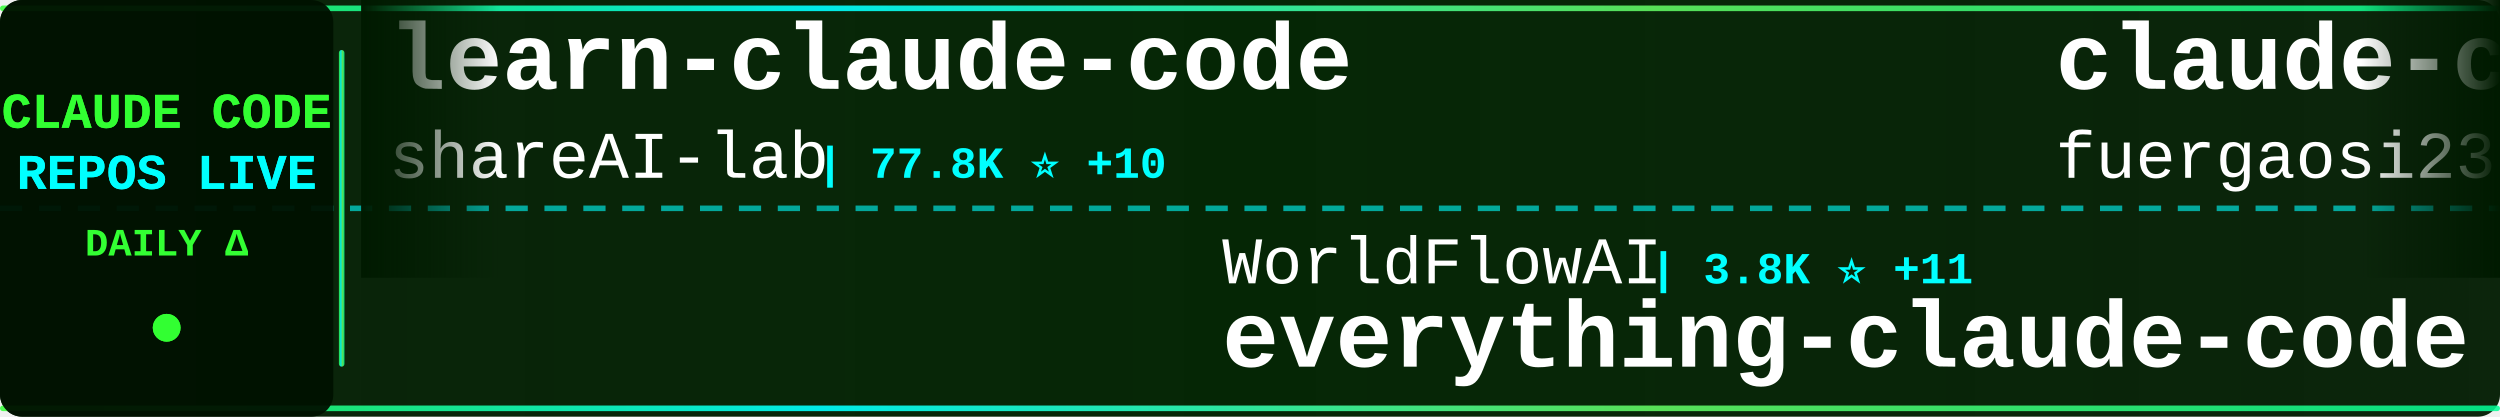
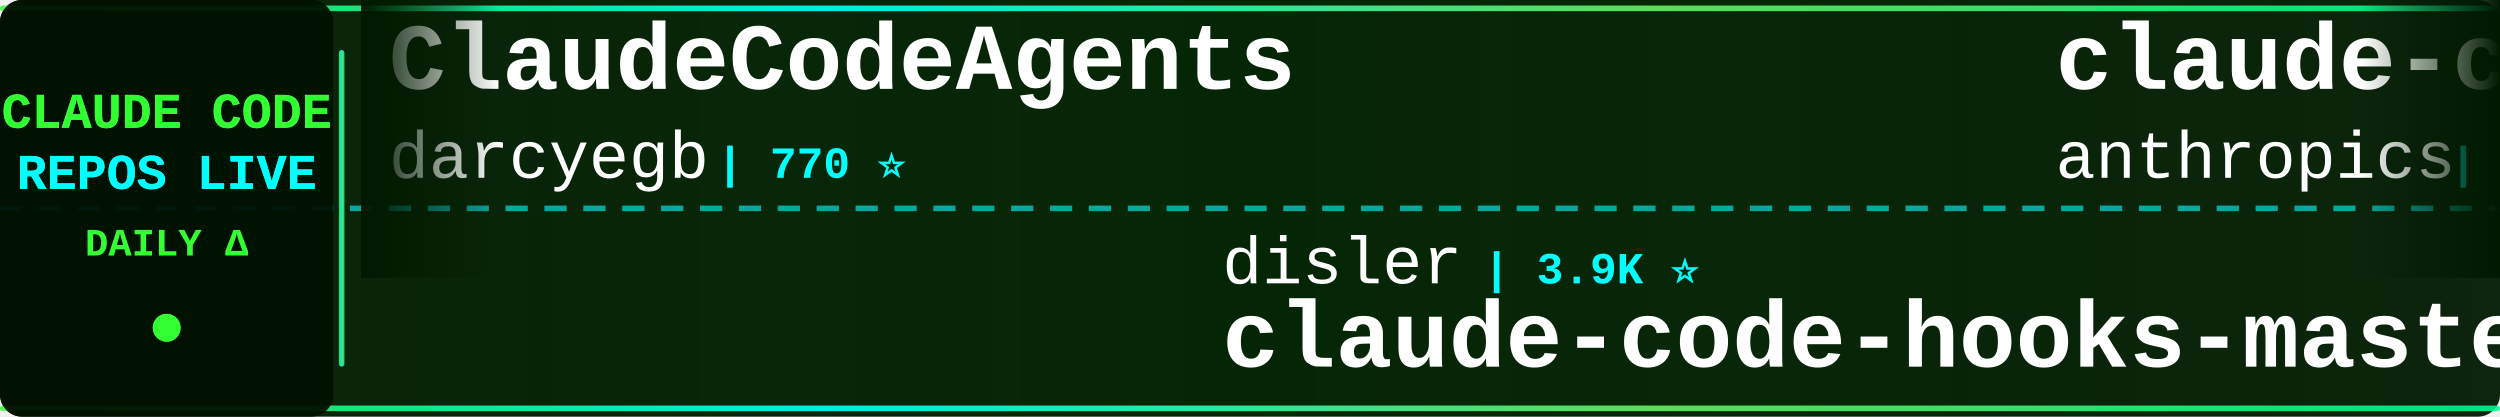
<svg xmlns="http://www.w3.org/2000/svg" width="900" height="150">
  <defs>
    <linearGradient id="tickerBg" x1="0%" y1="0%" x2="100%" y2="0%">
      <stop offset="0%" style="stop-color:#001a00;stop-opacity:0.95" />
      <stop offset="50%" style="stop-color:#002200;stop-opacity:0.98" />
      <stop offset="100%" style="stop-color:#001a00;stop-opacity:0.95" />
    </linearGradient>
    <linearGradient id="borderGrad" x1="0%" y1="0%" x2="100%" y2="0%">
      <stop offset="0%" style="stop-color:#33ff33;stop-opacity:0.85">
        <animate attributeName="stop-opacity" values="0.85;1;0.85" dur="2s" repeatCount="indefinite" />
      </stop>
      <stop offset="33%" style="stop-color:#00ffff;stop-opacity:0.9">
        <animate attributeName="stop-opacity" values="0.9;1;0.9" dur="2.2s" repeatCount="indefinite" />
      </stop>
      <stop offset="66%" style="stop-color:#66ff66;stop-opacity:0.85">
        <animate attributeName="stop-opacity" values="0.85;1;0.85" dur="1.8s" repeatCount="indefinite" />
      </stop>
      <stop offset="100%" style="stop-color:#00ff99;stop-opacity:0.85">
        <animate attributeName="stop-opacity" values="0.85;1;0.85" dur="2s" repeatCount="indefinite" />
      </stop>
    </linearGradient>
    <filter id="textGlow">
      <feGaussianBlur stdDeviation="0.1" result="coloredBlur" />
      <feMerge>
        <feMergeNode in="coloredBlur" />
        <feMergeNode in="SourceGraphic" />
      </feMerge>
    </filter>
    <filter id="metricGlow">
      <feGaussianBlur stdDeviation="0.2" result="coloredBlur" />
      <feMerge>
        <feMergeNode in="coloredBlur" />
        <feMergeNode in="SourceGraphic" />
      </feMerge>
    </filter>
    <linearGradient id="leftFade" x1="0%" y1="0%" x2="100%" y2="0%">
      <stop offset="0%" style="stop-color:#001a00;stop-opacity:1" />
      <stop offset="100%" style="stop-color:#001a00;stop-opacity:0" />
    </linearGradient>
    <linearGradient id="rightFade" x1="0%" y1="0%" x2="100%" y2="0%">
      <stop offset="0%" style="stop-color:#001a00;stop-opacity:0" />
      <stop offset="100%" style="stop-color:#001a00;stop-opacity:1" />
    </linearGradient>
  </defs>
  <rect width="900" height="150" fill="url(#tickerBg)" rx="8" />
  <rect x="0" y="2" width="900" height="2" fill="url(#borderGrad)" rx="1" />
  <rect x="0" y="146" width="900" height="2" fill="url(#borderGrad)" rx="1" />
  <line x1="0" y1="75" x2="900" y2="75" stroke="#00ffff" stroke-width="2" stroke-dasharray="8 6" opacity="0.6" />
  <rect x="0" y="0" width="120" height="150" fill="#001100" opacity="0.95" rx="8" />
  <text x="60" y="46" font-family="'Courier New', monospace" font-size="18" font-weight="bold" fill="#33ff33" text-anchor="middle" filter="url(#textGlow)">
    CLAUDE CODE
  </text>
  <text x="60" y="68" font-family="'Courier New', monospace" font-size="18" font-weight="bold" fill="#00ffff" text-anchor="middle" filter="url(#textGlow)">
    REPOS LIVE
  </text>
  <text x="60" y="92" font-family="'Courier New', monospace" font-size="14" font-weight="bold" fill="#33ff33" text-anchor="middle">
    DAILY Δ
  </text>
  <circle cx="60" cy="118" r="5" fill="#33ff33" filter="url(#metricGlow)">
    <animate attributeName="r" values="4;6;4" dur="1.5s" repeatCount="indefinite" />
    <animate attributeName="opacity" values="0.6;1;0.6" dur="1.5s" repeatCount="indefinite" />
  </circle>
  <rect x="122" y="18" width="2" height="114" fill="url(#borderGrad)" rx="1" />
  <clipPath id="tickerClip">
    <rect x="130" y="0" width="770" height="150" />
  </clipPath>
  <g clip-path="url(#tickerClip)">
    <g id="tickerItems">
      <animateTransform attributeName="transform" attributeType="XML" type="translate" from="0 0" to="-3000 0" dur="54s" repeatCount="indefinite" />
      <g transform="translate(0, 0)">
-         <text x="140" y="32" font-family="'Courier New', monospace" font-size="34" font-weight="bold" fill="#ffffff">learn-claude-code</text>
-         <text x="140" y="64" font-family="'Courier New', monospace" font-size="24" font-weight="normal" fill="#ffffff" opacity="1.0">shareAI-lab</text>
-         <text x="294" y="64" font-family="'Courier New', monospace" font-size="16" font-weight="bold" fill="#00ffff"> | 77.8K ⭐ +10</text>
-       </g>
-       <g transform="translate(300, 0)">
-         <text x="140" y="102" font-family="'Courier New', monospace" font-size="24" font-weight="normal" fill="#ffffff" opacity="1.0">WorldFlowAI</text>
-         <text x="294" y="102" font-family="'Courier New', monospace" font-size="16" font-weight="bold" fill="#00ffff"> | 3.8K ⭐ +11</text>
-         <text x="140" y="132" font-family="'Courier New', monospace" font-size="34" font-weight="bold" fill="#ffffff">everything-claude-code</text>
-       </g>
-       <g transform="translate(600, 0)">
-         <text x="140" y="32" font-family="'Courier New', monospace" font-size="34" font-weight="bold" fill="#ffffff">claude-code-proxy</text>
-         <text x="140" y="64" font-family="'Courier New', monospace" font-size="24" font-weight="normal" fill="#ffffff" opacity="1.0">fuergaosi233</text>
-         <text x="306" y="64" font-family="'Courier New', monospace" font-size="16" font-weight="bold" fill="#00ffff"> | 2.8K ⭐</text>
-       </g>
-       <g transform="translate(900, 0)">
-         <text x="140" y="102" font-family="'Courier New', monospace" font-size="24" font-weight="normal" fill="#ffffff" opacity="1.0">VILA-Lab</text>
-         <text x="258" y="102" font-family="'Courier New', monospace" font-size="16" font-weight="bold" fill="#00ffff"> | 2.1K ⭐</text>
-         <text x="140" y="132" font-family="'Courier New', monospace" font-size="34" font-weight="bold" fill="#ffffff">Dive-into-Claude-Code</text>
-       </g>
-       <g transform="translate(1200, 0)">
-         <text x="140" y="32" font-family="'Courier New', monospace" font-size="34" font-weight="bold" fill="#ffffff">ralph-claude-code</text>
-         <text x="140" y="64" font-family="'Courier New', monospace" font-size="24" font-weight="normal" fill="#ffffff" opacity="1.0">frankbria</text>
-         <text x="270" y="64" font-family="'Courier New', monospace" font-size="16" font-weight="bold" fill="#00ffff"> | 9.6K ⭐ +1</text>
-       </g>
-       <g transform="translate(1500, 0)">
-         <text x="140" y="102" font-family="'Courier New', monospace" font-size="24" font-weight="normal" fill="#ffffff" opacity="1.0">alejandrobalderas</text>
-         <text x="366" y="102" font-family="'Courier New', monospace" font-size="16" font-weight="bold" fill="#00ffff"> | 3.0K ⭐ +1</text>
-         <text x="140" y="132" font-family="'Courier New', monospace" font-size="34" font-weight="bold" fill="#ffffff">claude-code-from-source</text>
-       </g>
-       <g transform="translate(1800, 0)">
-         <text x="140" y="32" font-family="'Courier New', monospace" font-size="34" font-weight="bold" fill="#ffffff">my-claude-code-setup</text>
-         <text x="140" y="64" font-family="'Courier New', monospace" font-size="24" font-weight="normal" fill="#ffffff" opacity="1.0">centminmod</text>
-         <text x="282" y="64" font-family="'Courier New', monospace" font-size="16" font-weight="bold" fill="#00ffff"> | 2.6K ⭐</text>
-       </g>
-       <g transform="translate(2100, 0)">
-         <text x="140" y="102" font-family="'Courier New', monospace" font-size="24" font-weight="normal" fill="#ffffff" opacity="1.0">zebbern</text>
-         <text x="246" y="102" font-family="'Courier New', monospace" font-size="16" font-weight="bold" fill="#00ffff"> | 4.6K ⭐ +1</text>
-         <text x="140" y="132" font-family="'Courier New', monospace" font-size="34" font-weight="bold" fill="#ffffff">claude-code-guide</text>
-       </g>
-       <g transform="translate(2400, 0)">
        <text x="140" y="32" font-family="'Courier New', monospace" font-size="34" font-weight="bold" fill="#ffffff">ClaudeCodeAgents</text>
        <text x="140" y="64" font-family="'Courier New', monospace" font-size="24" font-weight="normal" fill="#ffffff" opacity="1.0">darcyegb</text>
        <text x="258" y="64" font-family="'Courier New', monospace" font-size="16" font-weight="bold" fill="#00ffff"> | 770 ⭐</text>
      </g>
+       <g transform="translate(300, 0)">
+         <text x="140" y="102" font-family="'Courier New', monospace" font-size="24" font-weight="normal" fill="#ffffff" opacity="1.0">disler</text>
+         <text x="234" y="102" font-family="'Courier New', monospace" font-size="16" font-weight="bold" fill="#00ffff"> | 3.9K ⭐</text>
+         <text x="140" y="132" font-family="'Courier New', monospace" font-size="34" font-weight="bold" fill="#ffffff">claude-code-hooks-master...</text>
+       </g>
+       <g transform="translate(600, 0)">
+         <text x="140" y="32" font-family="'Courier New', monospace" font-size="34" font-weight="bold" fill="#ffffff">claude-code-base-action</text>
+         <text x="140" y="64" font-family="'Courier New', monospace" font-size="24" font-weight="normal" fill="#ffffff" opacity="1.0">anthropics</text>
+         <text x="282" y="64" font-family="'Courier New', monospace" font-size="16" font-weight="bold" fill="#00ffff"> | 994 ⭐</text>
+       </g>
+       <g transform="translate(900, 0)">
+         <text x="140" y="102" font-family="'Courier New', monospace" font-size="24" font-weight="normal" fill="#ffffff" opacity="1.0">ccplugins</text>
+         <text x="270" y="102" font-family="'Courier New', monospace" font-size="16" font-weight="bold" fill="#00ffff"> | 956 ⭐</text>
+         <text x="140" y="132" font-family="'Courier New', monospace" font-size="34" font-weight="bold" fill="#ffffff">awesome-claude-code-plug...</text>
+       </g>
+       <g transform="translate(1200, 0)">
+         <text x="140" y="32" font-family="'Courier New', monospace" font-size="34" font-weight="bold" fill="#ffffff">awesome-claude-code-tool...</text>
+         <text x="140" y="64" font-family="'Courier New', monospace" font-size="24" font-weight="normal" fill="#ffffff" opacity="1.0">rohitg00</text>
+         <text x="258" y="64" font-family="'Courier New', monospace" font-size="16" font-weight="bold" fill="#00ffff"> | 2.7K ⭐ +1</text>
+       </g>
+       <g transform="translate(1500, 0)">
+         <text x="140" y="102" font-family="'Courier New', monospace" font-size="24" font-weight="normal" fill="#ffffff" opacity="1.0">ChrisWiles</text>
+         <text x="282" y="102" font-family="'Courier New', monospace" font-size="16" font-weight="bold" fill="#00ffff"> | 6.1K ⭐</text>
+         <text x="140" y="132" font-family="'Courier New', monospace" font-size="34" font-weight="bold" fill="#ffffff">claude-code-showcase</text>
+       </g>
+       <g transform="translate(1800, 0)">
+         <text x="140" y="32" font-family="'Courier New', monospace" font-size="34" font-weight="bold" fill="#ffffff">claude-code-from-scratch</text>
+         <text x="140" y="64" font-family="'Courier New', monospace" font-size="24" font-weight="normal" fill="#ffffff" opacity="1.0">Windy3f3f3f3f</text>
+         <text x="318" y="64" font-family="'Courier New', monospace" font-size="16" font-weight="bold" fill="#00ffff"> | 2.7K ⭐ +1</text>
+       </g>
+       <g transform="translate(2100, 0)">
+         <text x="140" y="102" font-family="'Courier New', monospace" font-size="24" font-weight="normal" fill="#ffffff" opacity="1.0">anthropics</text>
+         <text x="282" y="102" font-family="'Courier New', monospace" font-size="16" font-weight="bold" fill="#00ffff"> | 9.2K ⭐ +4</text>
+         <text x="140" y="132" font-family="'Courier New', monospace" font-size="34" font-weight="bold" fill="#ffffff">claude-code-action</text>
+       </g>
+       <g transform="translate(2400, 0)">
+         <text x="140" y="32" font-family="'Courier New', monospace" font-size="34" font-weight="bold" fill="#ffffff">free-claude-code</text>
+         <text x="140" y="64" font-family="'Courier New', monospace" font-size="24" font-weight="normal" fill="#ffffff" opacity="1.0">Alishahryar1</text>
+         <text x="306" y="64" font-family="'Courier New', monospace" font-size="16" font-weight="bold" fill="#00ffff"> | 56.3K ⭐ +22</text>
+       </g>
      <g transform="translate(2700, 0)">
-         <text x="140" y="102" font-family="'Courier New', monospace" font-size="24" font-weight="normal" fill="#ffffff" opacity="1.0">luyao618</text>
-         <text x="258" y="102" font-family="'Courier New', monospace" font-size="16" font-weight="bold" fill="#00ffff"> | 1.7K ⭐</text>
-         <text x="140" y="132" font-family="'Courier New', monospace" font-size="34" font-weight="bold" fill="#ffffff">Claude-Code-Source-Study</text>
+         <text x="140" y="102" font-family="'Courier New', monospace" font-size="24" font-weight="normal" fill="#ffffff" opacity="1.0">techjarves</text>
+         <text x="282" y="102" font-family="'Courier New', monospace" font-size="16" font-weight="bold" fill="#00ffff"> | 1.5K ⭐</text>
+         <text x="140" y="132" font-family="'Courier New', monospace" font-size="34" font-weight="bold" fill="#ffffff">ClaudeCode-Portable</text>
      </g>
      <g transform="translate(3000, 0)">
-         <text x="140" y="32" font-family="'Courier New', monospace" font-size="34" font-weight="bold" fill="#ffffff">learn-claude-code</text>
-         <text x="140" y="64" font-family="'Courier New', monospace" font-size="24" font-weight="normal" fill="#ffffff" opacity="1.0">shareAI-lab</text>
-         <text x="294" y="64" font-family="'Courier New', monospace" font-size="16" font-weight="bold" fill="#00ffff"> | 77.8K ⭐ +10</text>
+         <text x="140" y="32" font-family="'Courier New', monospace" font-size="34" font-weight="bold" fill="#ffffff">ClaudeCodeAgents</text>
+         <text x="140" y="64" font-family="'Courier New', monospace" font-size="24" font-weight="normal" fill="#ffffff" opacity="1.0">darcyegb</text>
+         <text x="258" y="64" font-family="'Courier New', monospace" font-size="16" font-weight="bold" fill="#00ffff"> | 770 ⭐</text>
      </g>
      <g transform="translate(3300, 0)">
-         <text x="140" y="102" font-family="'Courier New', monospace" font-size="24" font-weight="normal" fill="#ffffff" opacity="1.0">WorldFlowAI</text>
-         <text x="294" y="102" font-family="'Courier New', monospace" font-size="16" font-weight="bold" fill="#00ffff"> | 3.8K ⭐ +11</text>
-         <text x="140" y="132" font-family="'Courier New', monospace" font-size="34" font-weight="bold" fill="#ffffff">everything-claude-code</text>
+         <text x="140" y="102" font-family="'Courier New', monospace" font-size="24" font-weight="normal" fill="#ffffff" opacity="1.0">disler</text>
+         <text x="234" y="102" font-family="'Courier New', monospace" font-size="16" font-weight="bold" fill="#00ffff"> | 3.9K ⭐</text>
+         <text x="140" y="132" font-family="'Courier New', monospace" font-size="34" font-weight="bold" fill="#ffffff">claude-code-hooks-master...</text>
      </g>
      <g transform="translate(3600, 0)">
-         <text x="140" y="32" font-family="'Courier New', monospace" font-size="34" font-weight="bold" fill="#ffffff">claude-code-proxy</text>
-         <text x="140" y="64" font-family="'Courier New', monospace" font-size="24" font-weight="normal" fill="#ffffff" opacity="1.0">fuergaosi233</text>
-         <text x="306" y="64" font-family="'Courier New', monospace" font-size="16" font-weight="bold" fill="#00ffff"> | 2.8K ⭐</text>
+         <text x="140" y="32" font-family="'Courier New', monospace" font-size="34" font-weight="bold" fill="#ffffff">claude-code-base-action</text>
+         <text x="140" y="64" font-family="'Courier New', monospace" font-size="24" font-weight="normal" fill="#ffffff" opacity="1.0">anthropics</text>
+         <text x="282" y="64" font-family="'Courier New', monospace" font-size="16" font-weight="bold" fill="#00ffff"> | 994 ⭐</text>
      </g>
      <g transform="translate(3900, 0)">
-         <text x="140" y="102" font-family="'Courier New', monospace" font-size="24" font-weight="normal" fill="#ffffff" opacity="1.0">VILA-Lab</text>
-         <text x="258" y="102" font-family="'Courier New', monospace" font-size="16" font-weight="bold" fill="#00ffff"> | 2.1K ⭐</text>
-         <text x="140" y="132" font-family="'Courier New', monospace" font-size="34" font-weight="bold" fill="#ffffff">Dive-into-Claude-Code</text>
+         <text x="140" y="102" font-family="'Courier New', monospace" font-size="24" font-weight="normal" fill="#ffffff" opacity="1.0">ccplugins</text>
+         <text x="270" y="102" font-family="'Courier New', monospace" font-size="16" font-weight="bold" fill="#00ffff"> | 956 ⭐</text>
+         <text x="140" y="132" font-family="'Courier New', monospace" font-size="34" font-weight="bold" fill="#ffffff">awesome-claude-code-plug...</text>
      </g>
    </g>
  </g>
  <rect x="130" y="0" width="50" height="100" fill="url(#leftFade)" />
  <rect x="850" y="0" width="50" height="100" fill="url(#rightFade)" />
</svg>
